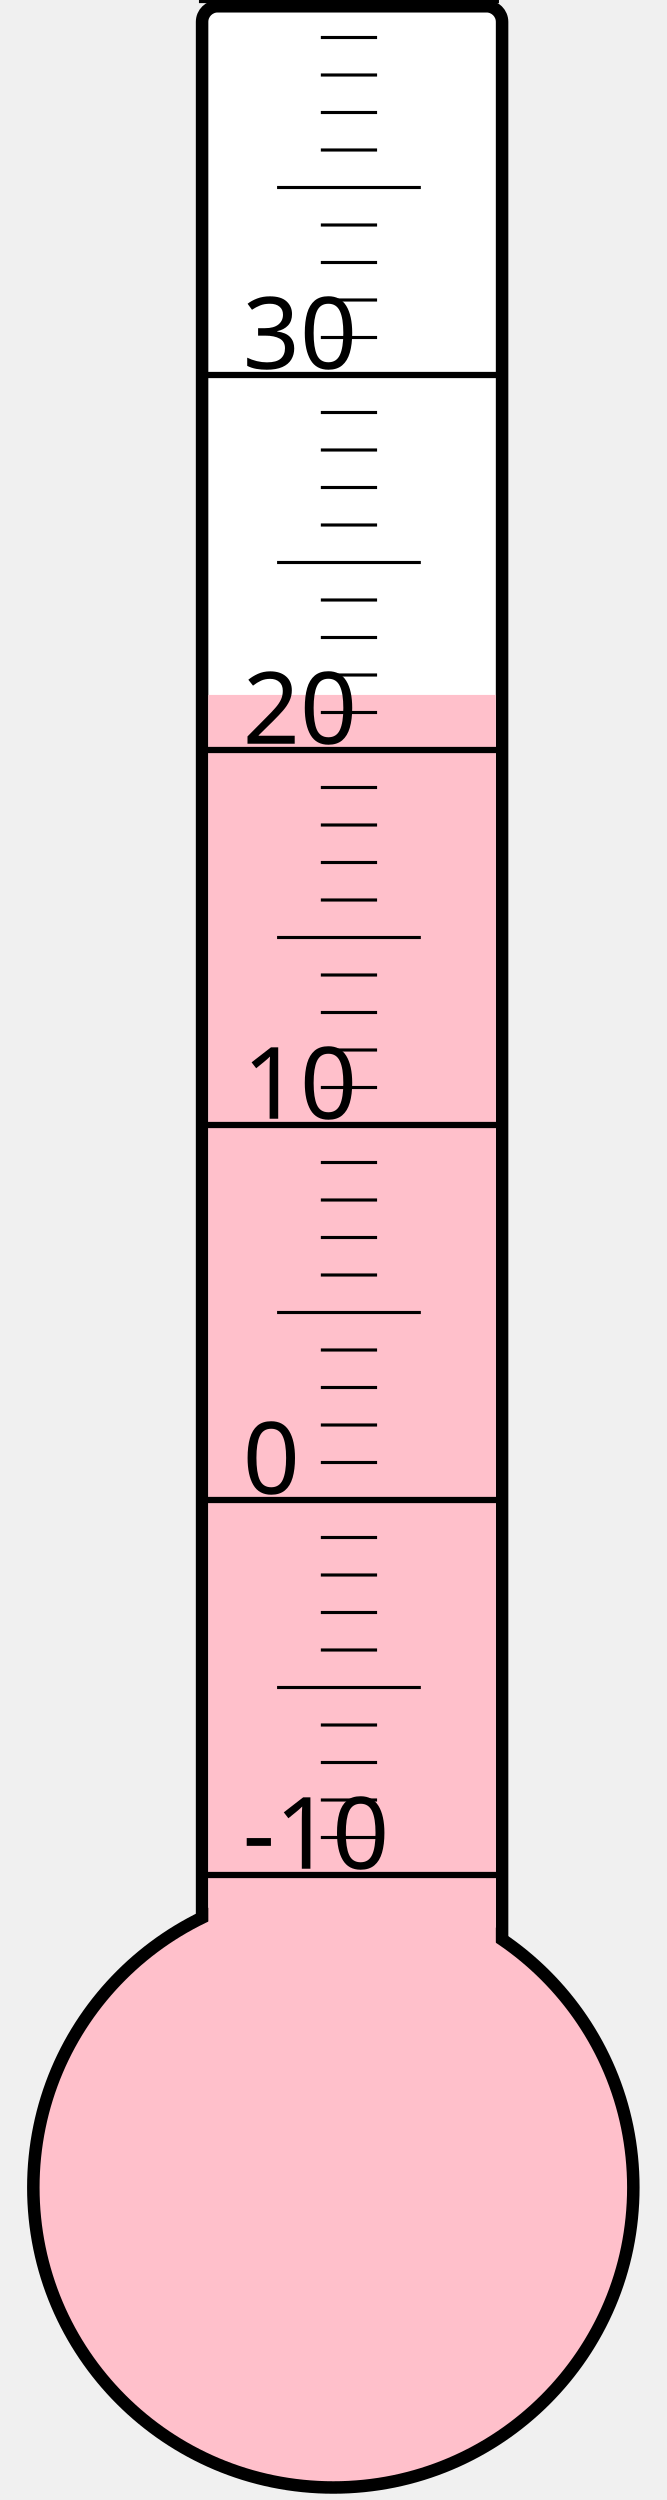
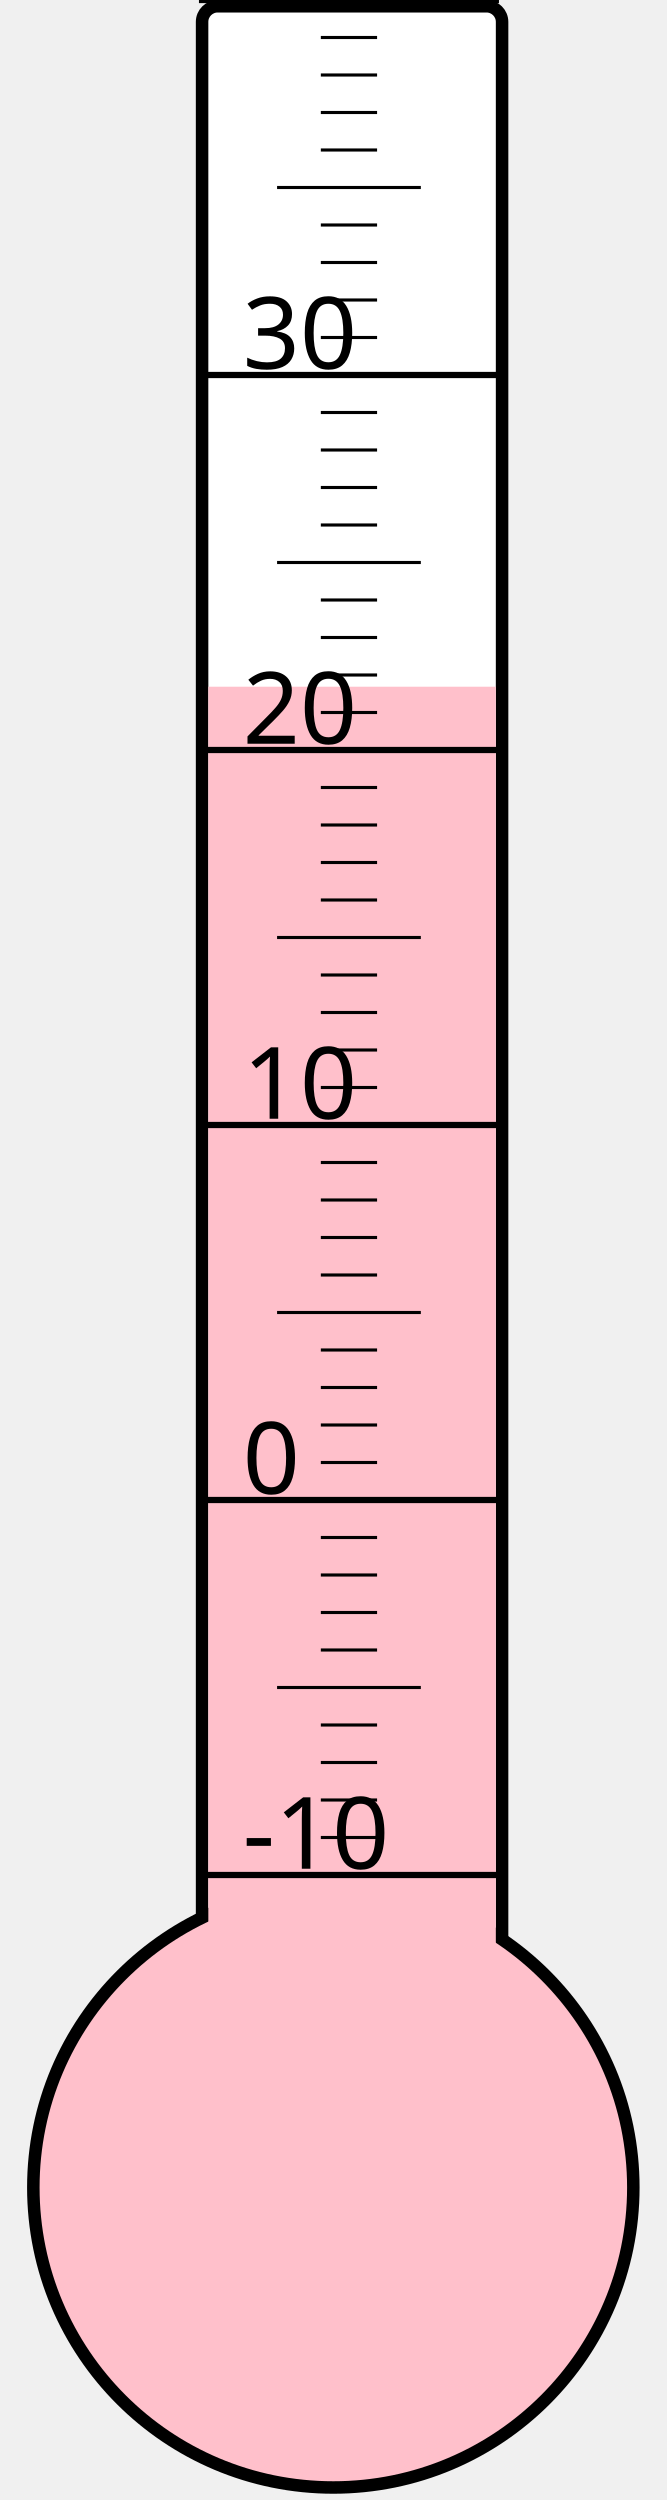
<svg xmlns="http://www.w3.org/2000/svg" width="40px" height="150px" viewBox="0 0 200 800">
  <rect width="200" height="800" x="0" y="0" style="fill: #ffffeb; fill-opacity: 0;" />
  <rect width="96" height="680" x="58" y="2" rx="5" ry="5" style="fill: white; fill-opacity: 1; stroke: black; stroke-width: 4;" />
  <circle cx="100" cy="700" r="96" style="fill: pink; stroke: black; stroke-width: 4;" />
-   <rect width="92" height="477.625" x="60" y="222.375" style="fill: pink; fill-opacity: 1; stroke-width: 0;" />
+   <rect width="92" height="480.25" x="60" y="219.75" style="fill: pink; fill-opacity: 1; stroke-width: 0;" />
  <text x="71" y="598" style="font-family: sans-serif; font-size: 24pt;">-10</text>
  <text x="71" y="478" style="font-family: sans-serif; font-size: 24pt;">0</text>
  <text x="71" y="358" style="font-family: sans-serif; font-size: 24pt;">10</text>
  <text x="71" y="238" style="font-family: sans-serif; font-size: 24pt;">20</text>
  <text x="71" y="118" style="font-family: sans-serif; font-size: 24pt;">30</text>
  <g style="stroke: black;">
    <line x1="57" y1="600" x2="153" y2="600" style="stroke-width: 2;" />
    <line x1="96" y1="588" x2="114" y2="588" style="stroke-width: 1;" />
    <line x1="96" y1="576" x2="114" y2="576" style="stroke-width: 1;" />
    <line x1="96" y1="564" x2="114" y2="564" style="stroke-width: 1;" />
    <line x1="96" y1="552" x2="114" y2="552" style="stroke-width: 1;" />
    <line x1="82" y1="540" x2="128" y2="540" style="stroke-width: 1;" />
    <line x1="96" y1="528" x2="114" y2="528" style="stroke-width: 1;" />
    <line x1="96" y1="516" x2="114" y2="516" style="stroke-width: 1;" />
    <line x1="96" y1="504" x2="114" y2="504" style="stroke-width: 1;" />
    <line x1="96" y1="492" x2="114" y2="492" style="stroke-width: 1;" />
    <line x1="57" y1="480" x2="153" y2="480" style="stroke-width: 2;" />
    <line x1="96" y1="468" x2="114" y2="468" style="stroke-width: 1;" />
    <line x1="96" y1="456" x2="114" y2="456" style="stroke-width: 1;" />
    <line x1="96" y1="444" x2="114" y2="444" style="stroke-width: 1;" />
    <line x1="96" y1="432" x2="114" y2="432" style="stroke-width: 1;" />
    <line x1="82" y1="420" x2="128" y2="420" style="stroke-width: 1;" />
    <line x1="96" y1="408" x2="114" y2="408" style="stroke-width: 1;" />
    <line x1="96" y1="396" x2="114" y2="396" style="stroke-width: 1;" />
    <line x1="96" y1="384" x2="114" y2="384" style="stroke-width: 1;" />
    <line x1="96" y1="372" x2="114" y2="372" style="stroke-width: 1;" />
    <line x1="57" y1="360" x2="153" y2="360" style="stroke-width: 2;" />
    <line x1="96" y1="348" x2="114" y2="348" style="stroke-width: 1;" />
    <line x1="96" y1="336" x2="114" y2="336" style="stroke-width: 1;" />
    <line x1="96" y1="324" x2="114" y2="324" style="stroke-width: 1;" />
    <line x1="96" y1="312" x2="114" y2="312" style="stroke-width: 1;" />
    <line x1="82" y1="300" x2="128" y2="300" style="stroke-width: 1;" />
    <line x1="96" y1="288" x2="114" y2="288" style="stroke-width: 1;" />
    <line x1="96" y1="276" x2="114" y2="276" style="stroke-width: 1;" />
    <line x1="96" y1="264" x2="114" y2="264" style="stroke-width: 1;" />
    <line x1="96" y1="252" x2="114" y2="252" style="stroke-width: 1;" />
    <line x1="57" y1="240" x2="153" y2="240" style="stroke-width: 2;" />
    <line x1="96" y1="228" x2="114" y2="228" style="stroke-width: 1;" />
    <line x1="96" y1="216" x2="114" y2="216" style="stroke-width: 1;" />
    <line x1="96" y1="204" x2="114" y2="204" style="stroke-width: 1;" />
    <line x1="96" y1="192" x2="114" y2="192" style="stroke-width: 1;" />
    <line x1="82" y1="180" x2="128" y2="180" style="stroke-width: 1;" />
    <line x1="96" y1="168" x2="114" y2="168" style="stroke-width: 1;" />
    <line x1="96" y1="156" x2="114" y2="156" style="stroke-width: 1;" />
    <line x1="96" y1="144" x2="114" y2="144" style="stroke-width: 1;" />
    <line x1="96" y1="132" x2="114" y2="132" style="stroke-width: 1;" />
    <line x1="57" y1="120" x2="153" y2="120" style="stroke-width: 2;" />
    <line x1="96" y1="108" x2="114" y2="108" style="stroke-width: 1;" />
    <line x1="96" y1="96" x2="114" y2="96" style="stroke-width: 1;" />
    <line x1="96" y1="84" x2="114" y2="84" style="stroke-width: 1;" />
    <line x1="96" y1="72" x2="114" y2="72" style="stroke-width: 1;" />
    <line x1="82" y1="60" x2="128" y2="60" style="stroke-width: 1;" />
    <line x1="96" y1="48" x2="114" y2="48" style="stroke-width: 1;" />
    <line x1="96" y1="36" x2="114" y2="36" style="stroke-width: 1;" />
    <line x1="96" y1="24" x2="114" y2="24" style="stroke-width: 1;" />
    <line x1="96" y1="12" x2="114" y2="12" style="stroke-width: 1;" />
    <line x1="57" y1="0" x2="153" y2="0" style="stroke-width: 2;" />
  </g>
</svg>
